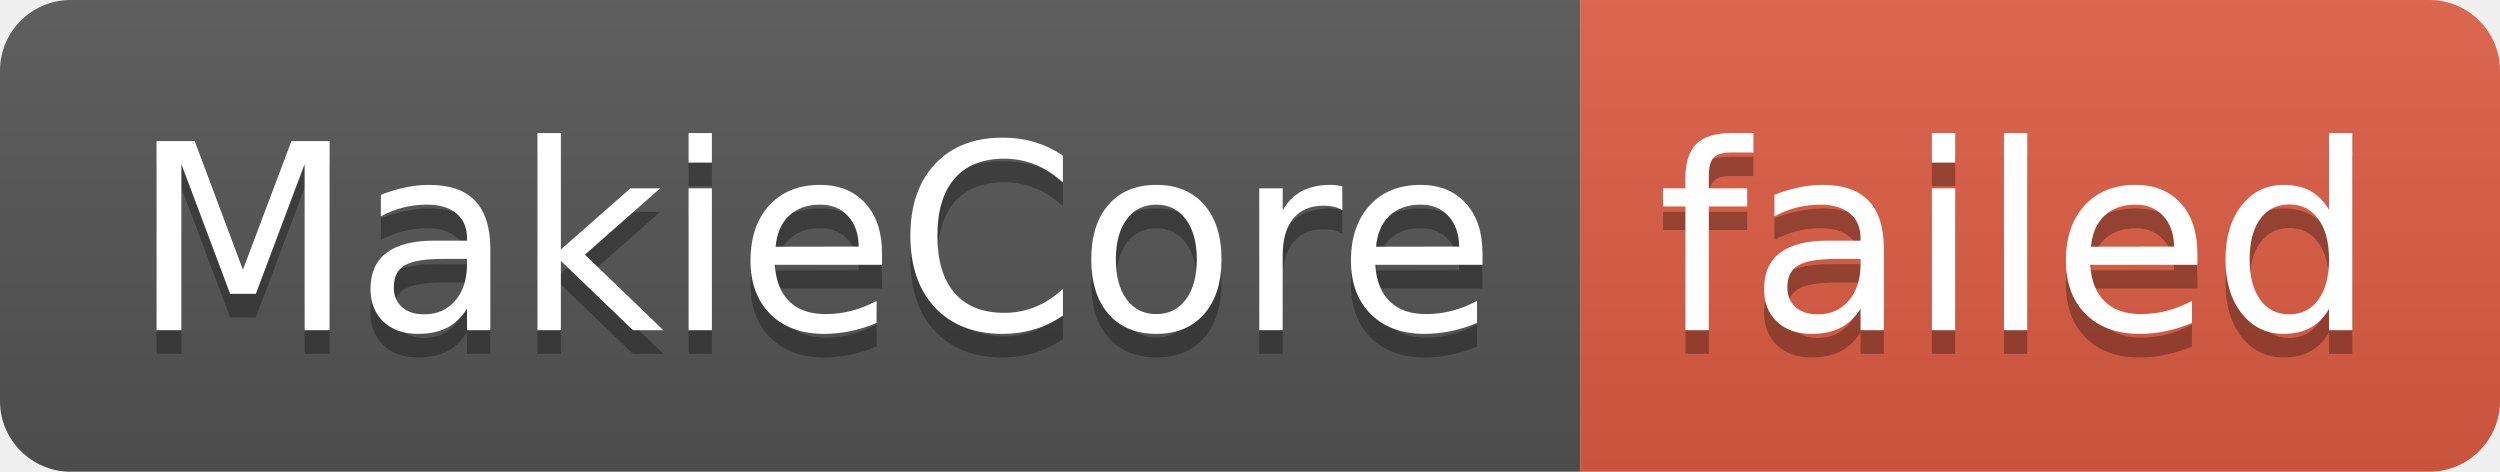
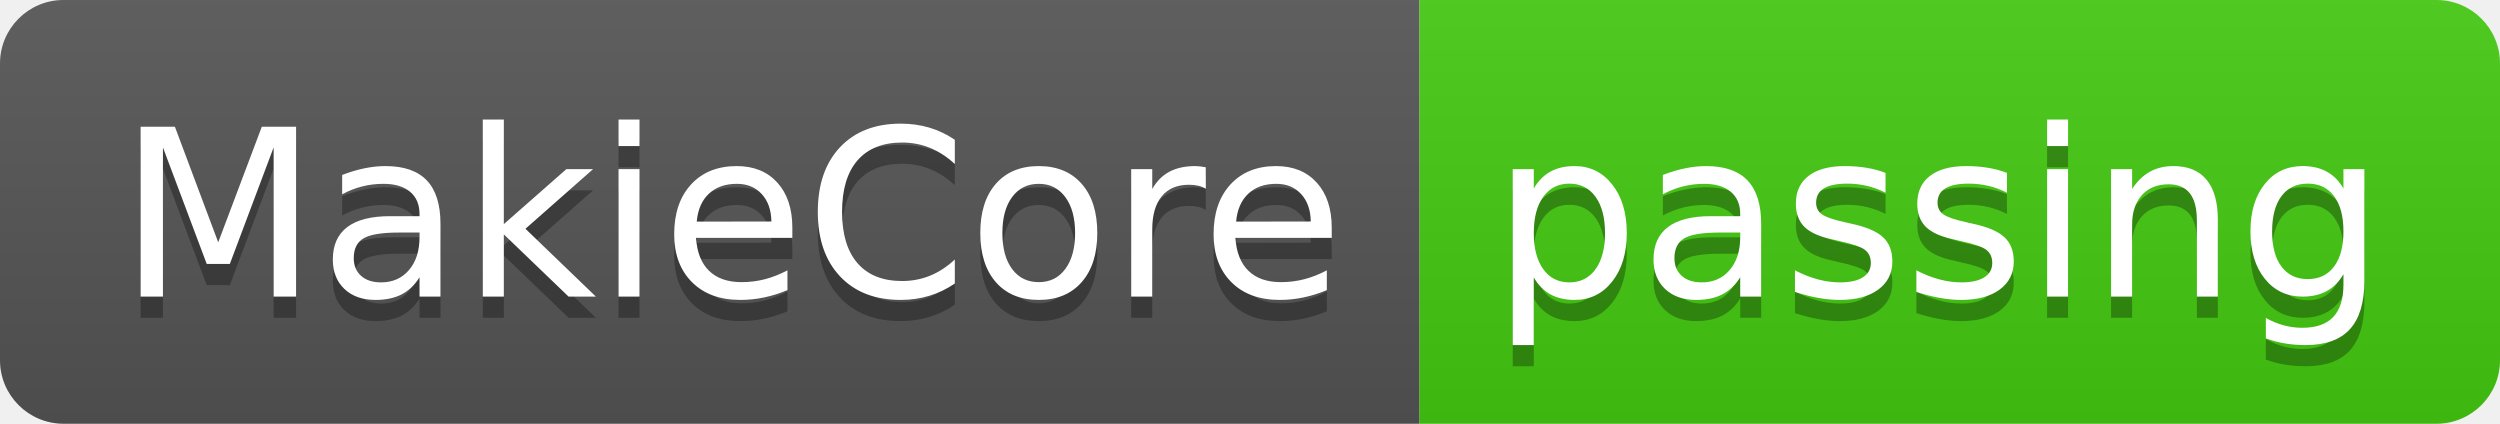
- <svg xmlns="http://www.w3.org/2000/svg" width="106" height="20" role="img" aria-label="MakieCore: failed">
+ <svg xmlns="http://www.w3.org/2000/svg" width="118" height="20" role="img" aria-label="MakieCore: passing">
  <linearGradient id="s" x2="0" y2="100%">
    <stop offset="0" stop-color="#bbb" stop-opacity=".1" />
    <stop offset="1" stop-opacity=".1" />
  </linearGradient>
  <clipPath id="r">
-     <rect width="106" height="20" rx="3" fill="#fff" />
+     <rect width="118" height="20" rx="3" fill="#fff" />
  </clipPath>
  <g clip-path="url(#r)">
    <rect width="67" height="20" fill="#555" />
-     <rect x="67" width="39" height="20" fill="#e05d44" />
-     <rect width="106" height="20" fill="url(#s)" />
+     <rect x="67" width="51" height="20" fill="#4c1" />
+     <rect width="118" height="20" fill="url(#s)" />
  </g>
  <g fill="#fff" text-anchor="middle" font-family="Verdana,Geneva,DejaVu Sans,sans-serif" text-rendering="geometricPrecision" font-size="110">
    <text aria-hidden="true" x="345" y="150" fill="#010101" fill-opacity=".3" transform="scale(.1)" textLength="570">MakieCore</text>
    <text x="345" y="140" transform="scale(.1)" fill="#fff" textLength="570">MakieCore</text>
-     <text aria-hidden="true" x="855" y="150" fill="#010101" fill-opacity=".3" transform="scale(.1)" textLength="290">failed</text>
-     <text x="855" y="140" transform="scale(.1)" fill="#fff" textLength="290">failed</text>
+     <text aria-hidden="true" x="915" y="150" fill="#010101" fill-opacity=".3" transform="scale(.1)" textLength="410">passing</text>
+     <text x="915" y="140" transform="scale(.1)" fill="#fff" textLength="410">passing</text>
  </g>
</svg>
